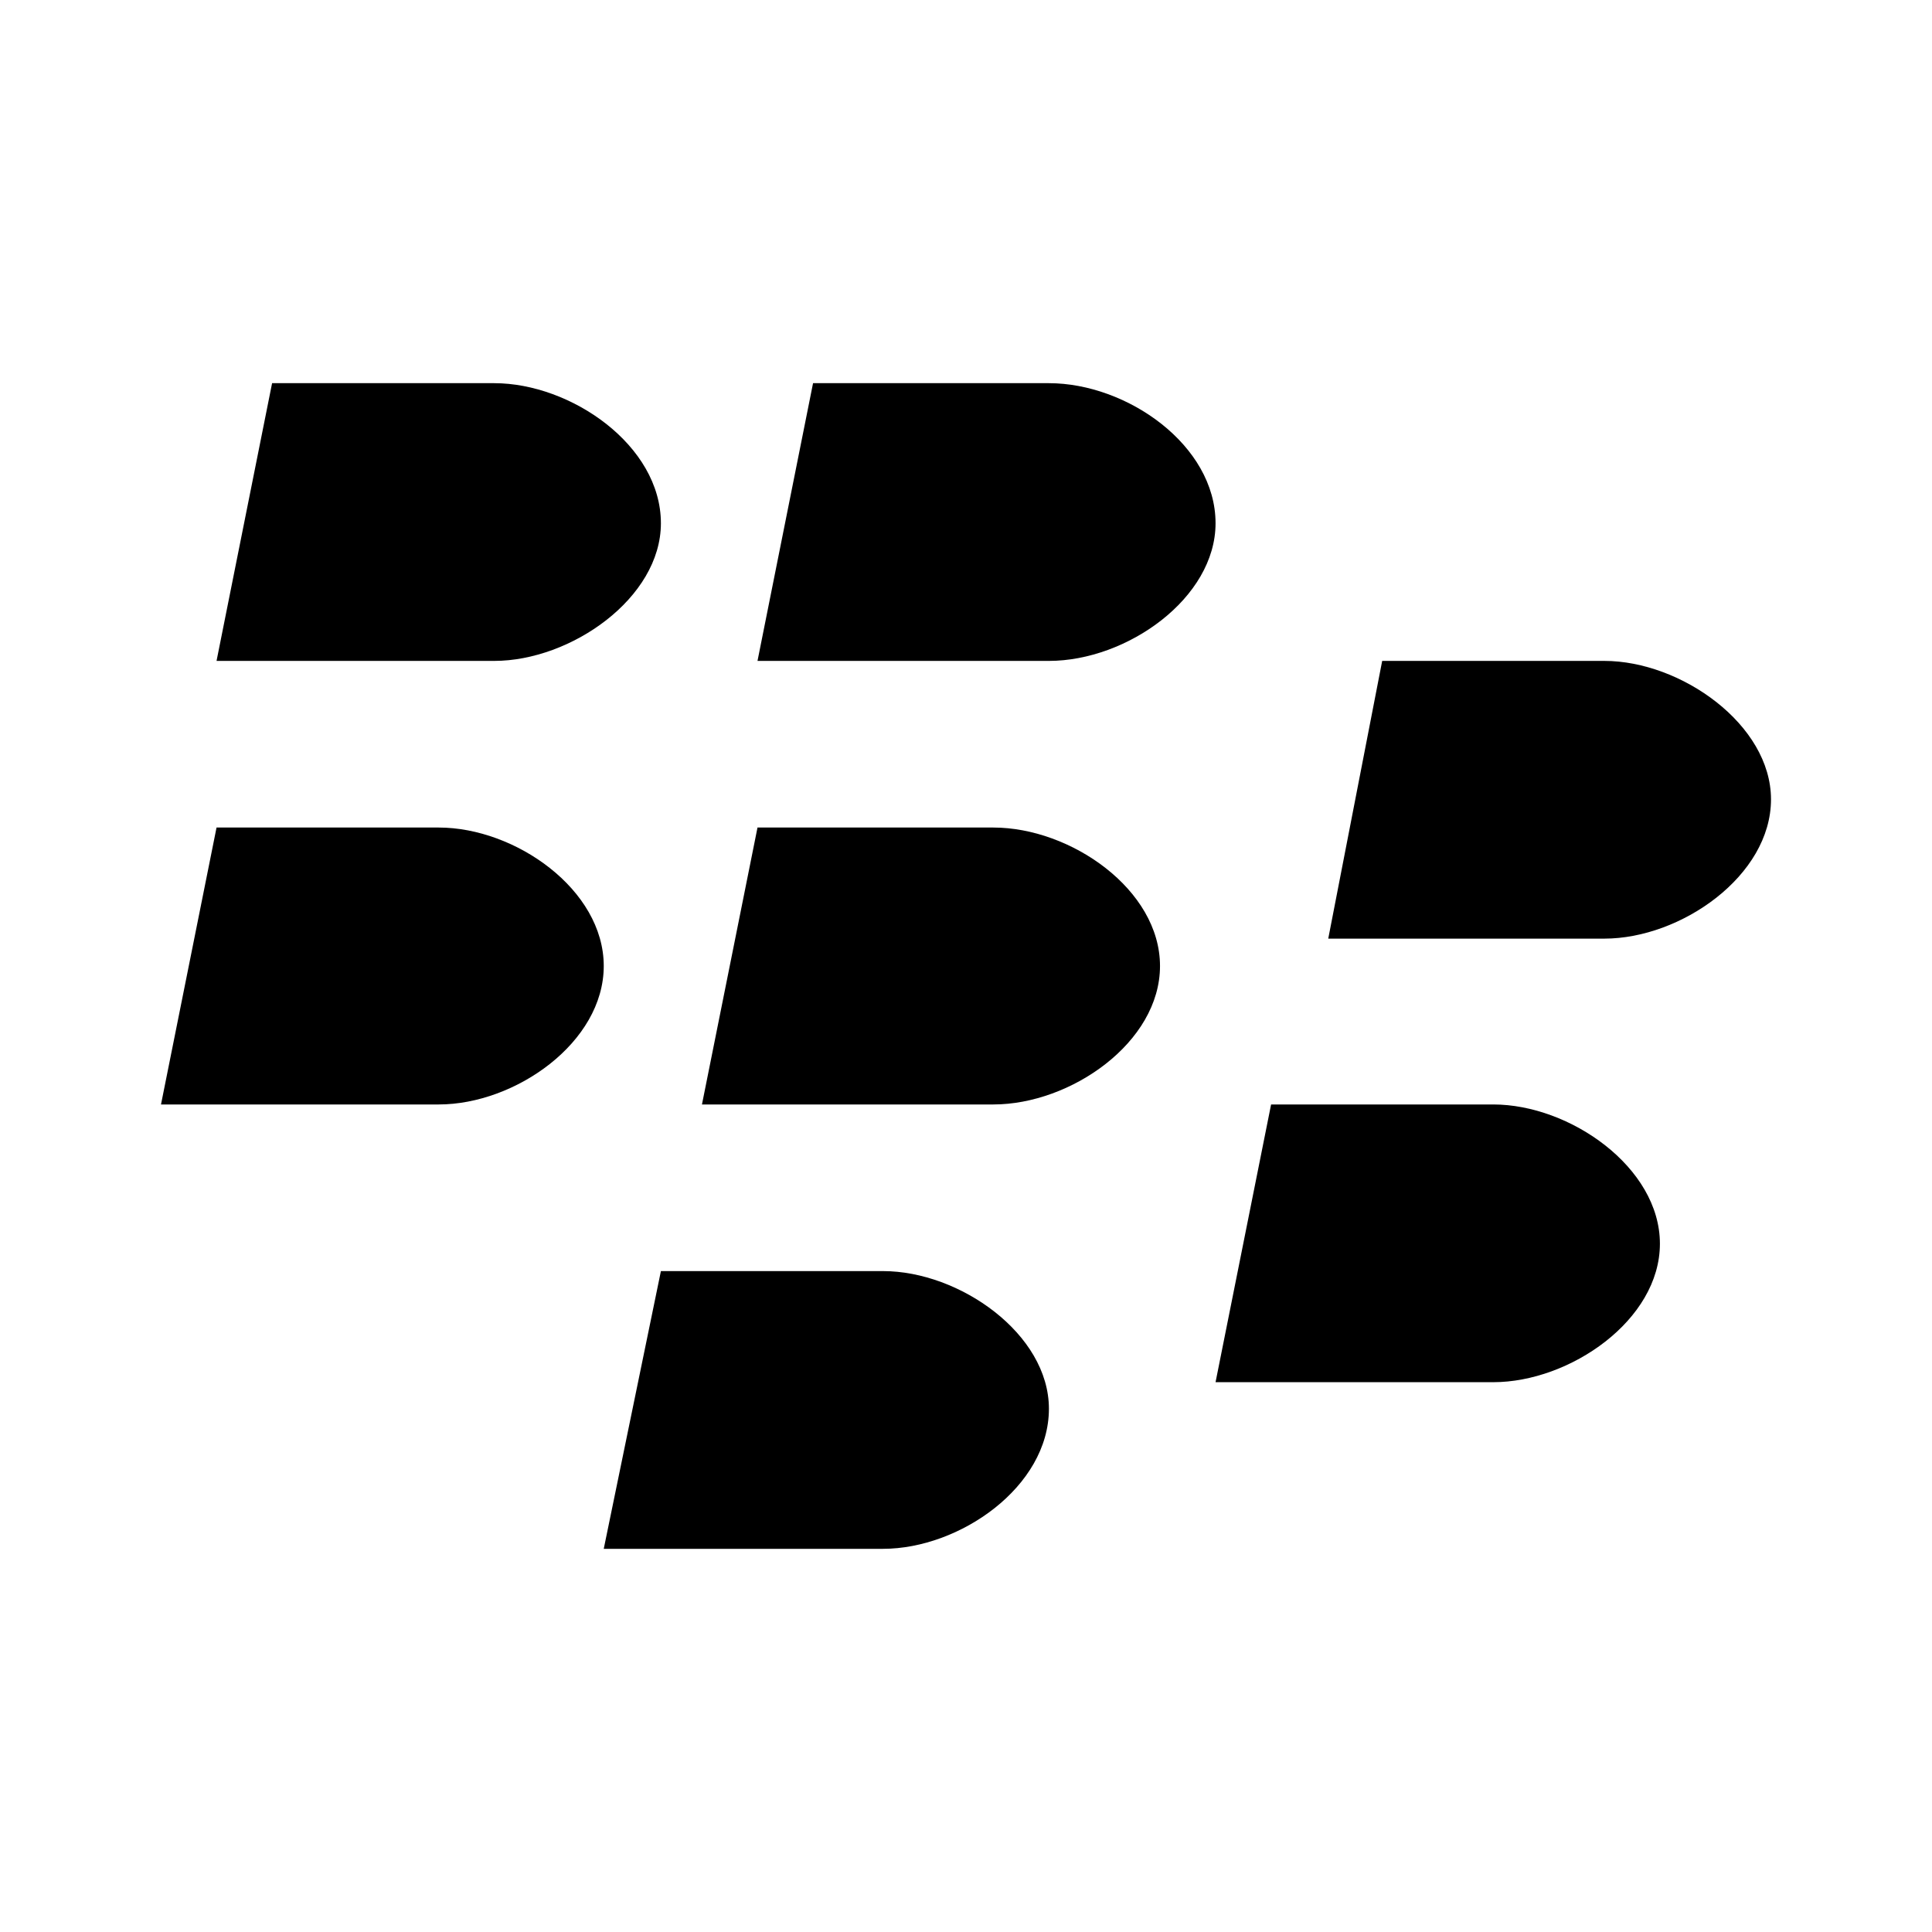
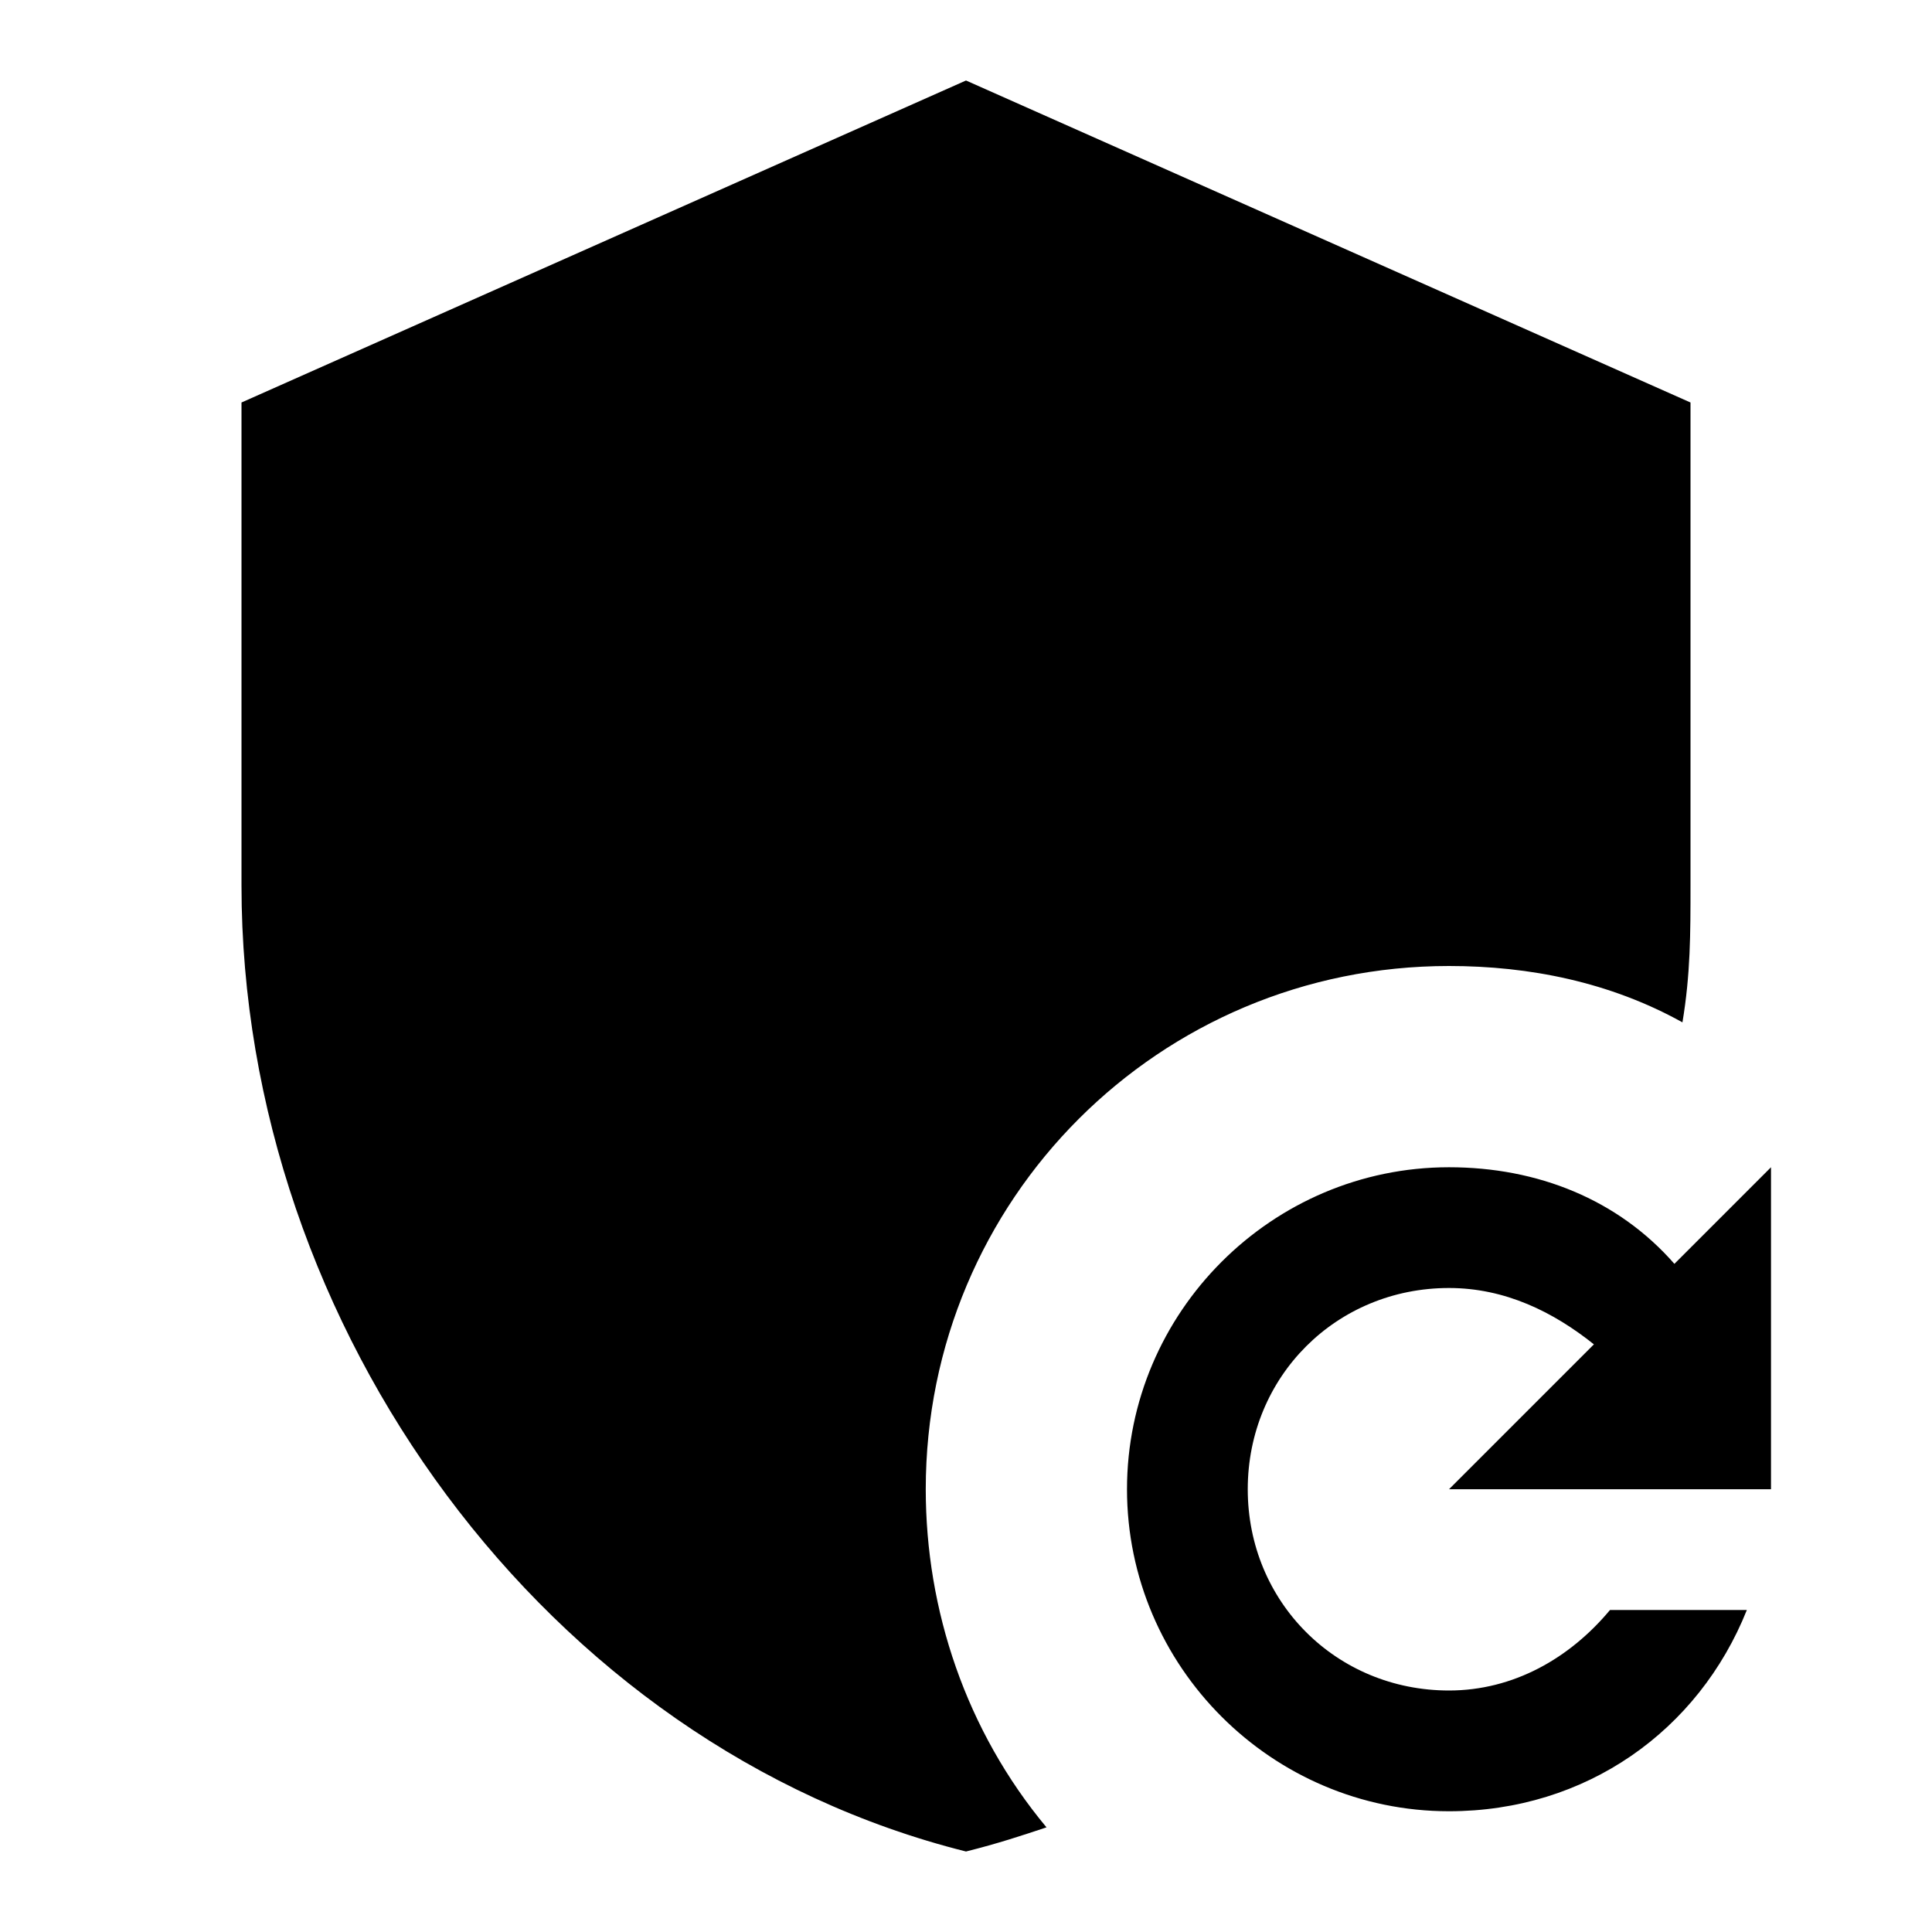
<svg xmlns="http://www.w3.org/2000/svg" version="1.1" id="mdi-blackberry" width="24" height="24" viewBox="0 0 24 24">
-   <path d="M5.45,10.28C6.4,10.28 7.5,11.05 7.5,12C7.5,12.95 6.4,13.72 5.45,13.72H2L2.69,10.28H5.45M6.14,4.76C7.09,4.76 8.21,5.53 8.21,6.5C8.21,7.43 7.09,8.21 6.14,8.21H2.69L3.38,4.76H6.14M13.03,4.76C14,4.76 15.1,5.53 15.1,6.5C15.1,7.43 14,8.21 13.03,8.21H9.41L10.1,4.76H13.03M12.34,10.28C13.3,10.28 14.41,11.05 14.41,12C14.41,12.95 13.3,13.72 12.34,13.72H8.72L9.41,10.28H12.34M10.97,15.79C11.92,15.79 13.03,16.57 13.03,17.5C13.03,18.47 11.92,19.24 10.97,19.24H7.5L8.21,15.79H10.97M18.55,13.72C19.5,13.72 20.62,14.5 20.62,15.45C20.62,16.4 19.5,17.17 18.55,17.17H15.1L15.79,13.72H18.55M19.93,8.21C20.88,8.21 22,9 22,9.93C22,10.88 20.88,11.66 19.93,11.66H16.5L17.17,8.21H19.93Z" />
+   <path d="M18 12C19 12 20 12.2 20.9 12.7C21 12.1 21 11.6 21 11V5L12 1L3 5V11C3 16.5 6.8 21.7 12 23C12.4 22.9 12.7 22.8 13 22.7C12 21.5 11.5 20 11.5 18.5C11.5 14.9 14.4 12 18 12M18 14.5C19.1 14.5 20.1 14.9 20.8 15.7L22 14.5V18.5H18L19.8 16.7C19.3 16.3 18.7 16 18 16C16.6 16 15.5 17.1 15.5 18.5S16.6 21 18 21C18.8 21 19.5 20.6 20 20H21.7C21.1 21.5 19.7 22.5 18 22.5C15.8 22.5 14 20.7 14 18.5S15.8 14.5 18 14.5Z" />
</svg>
